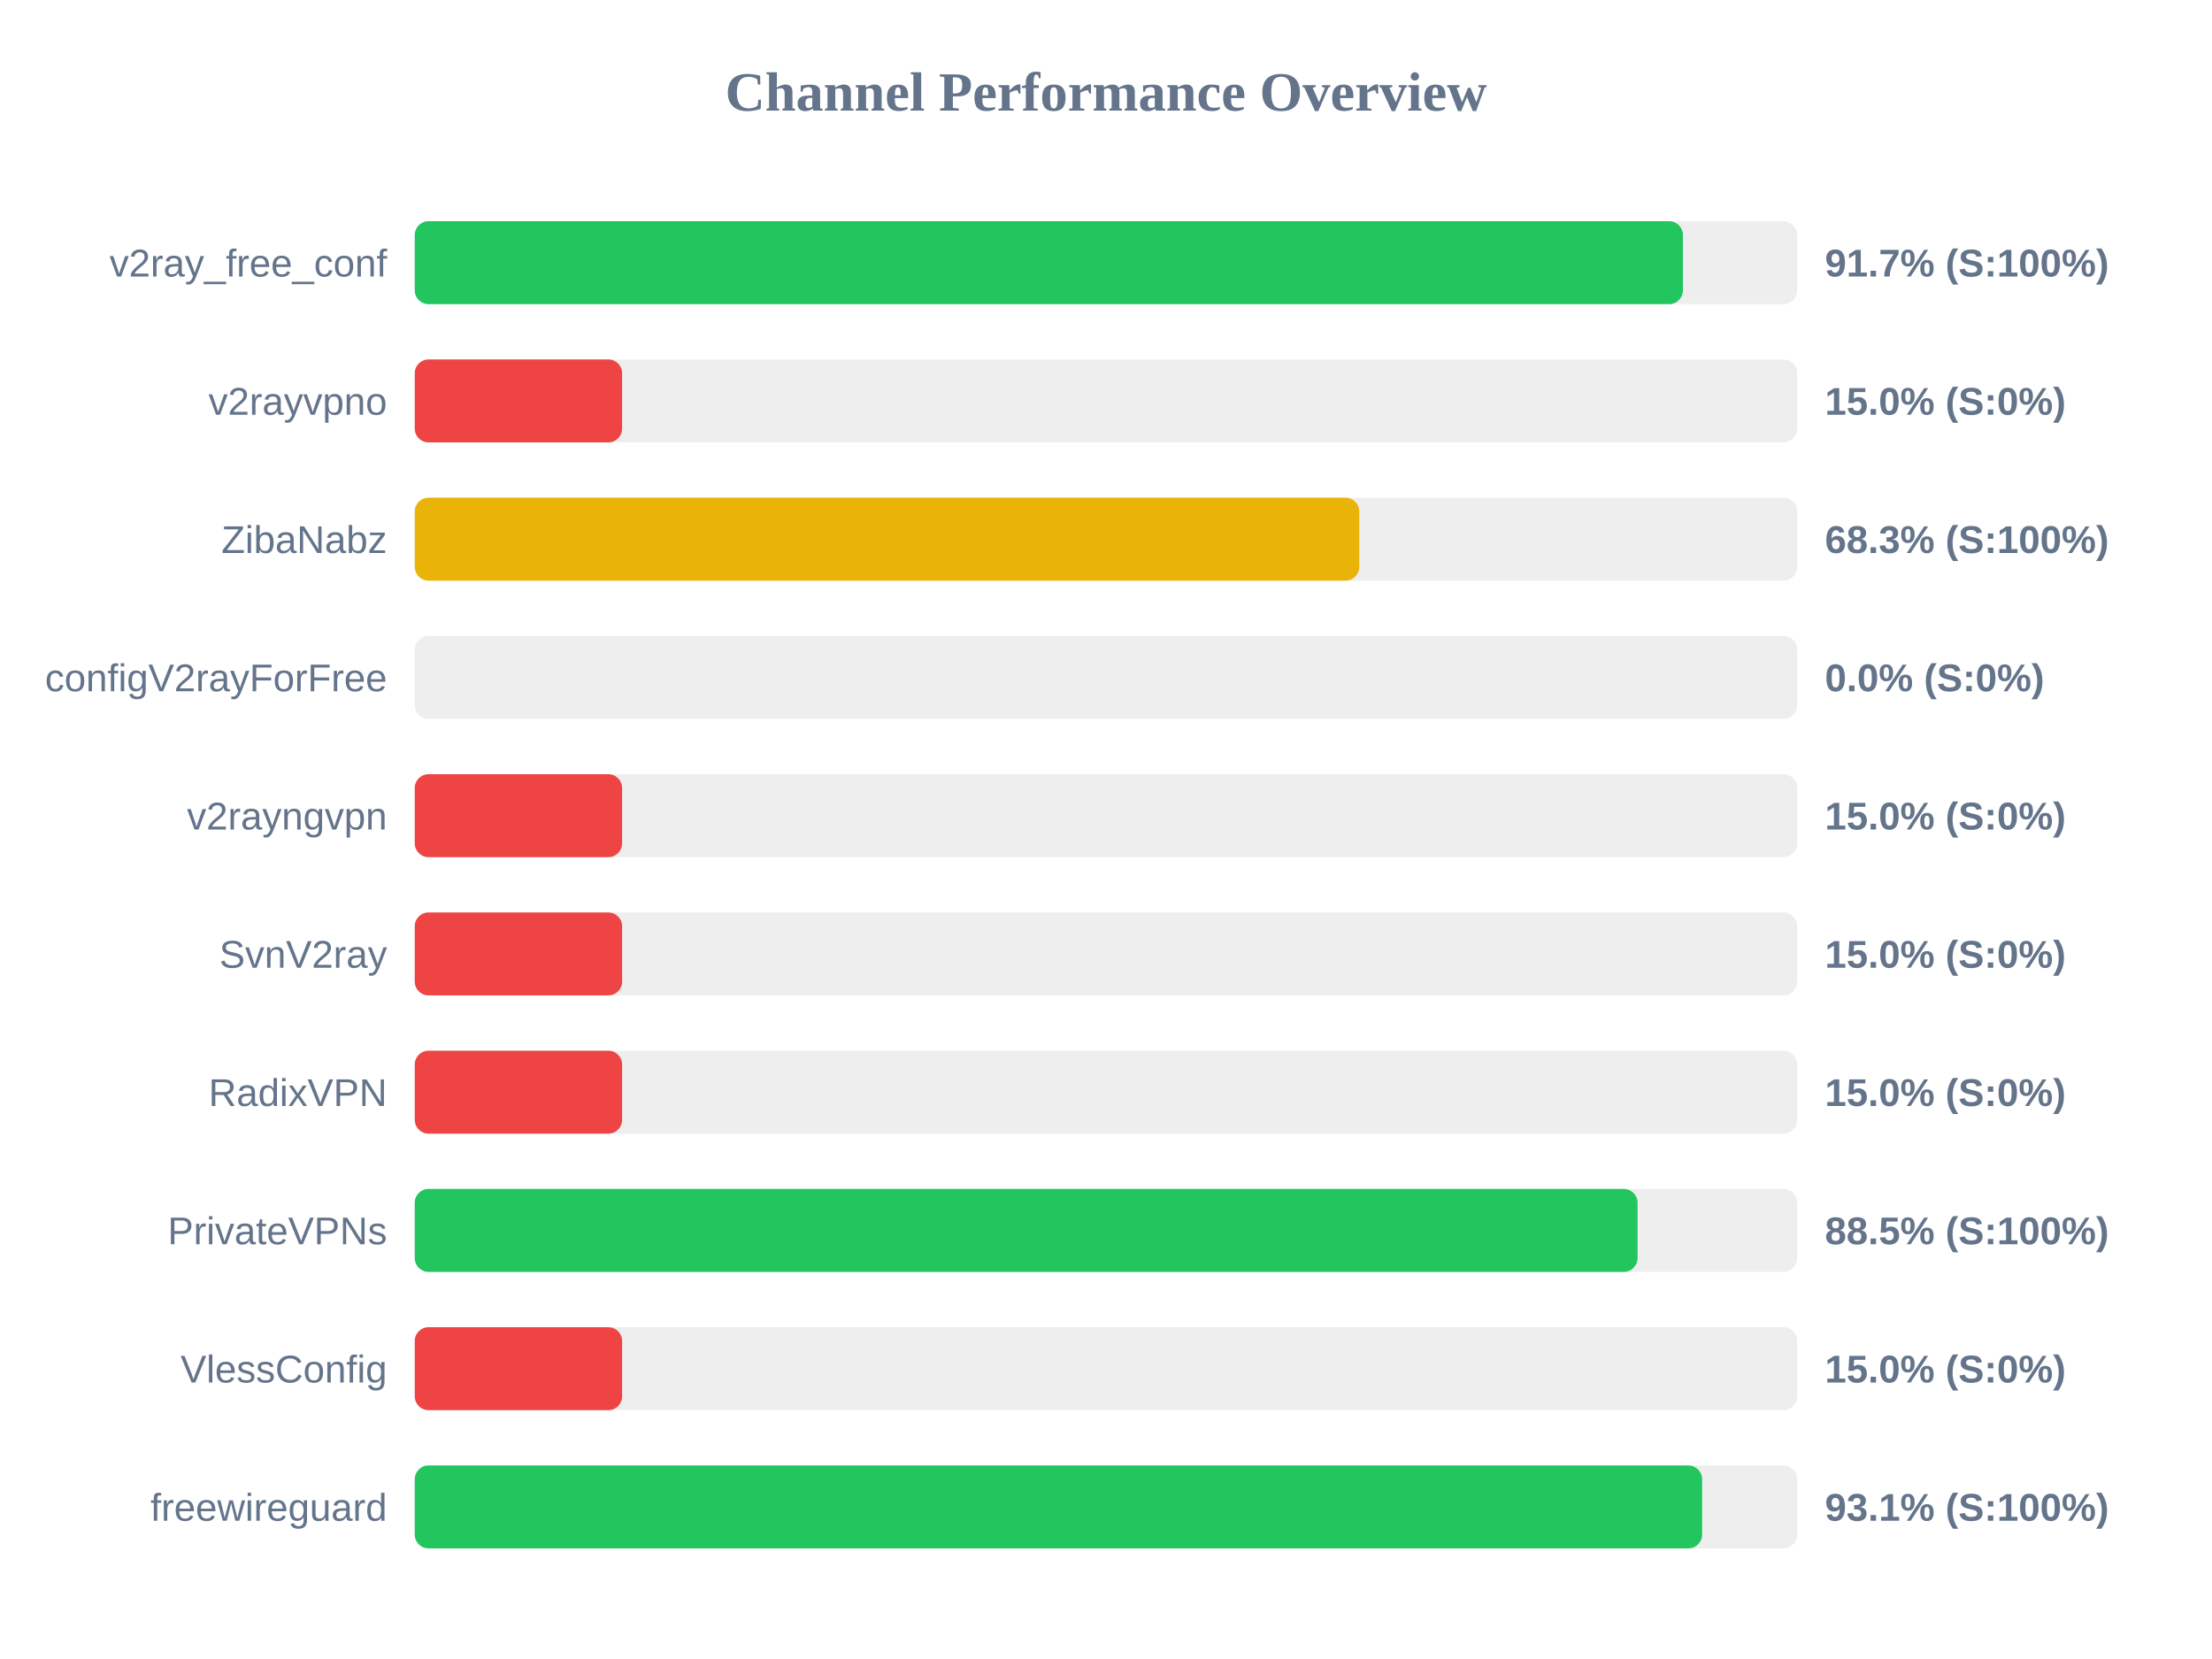
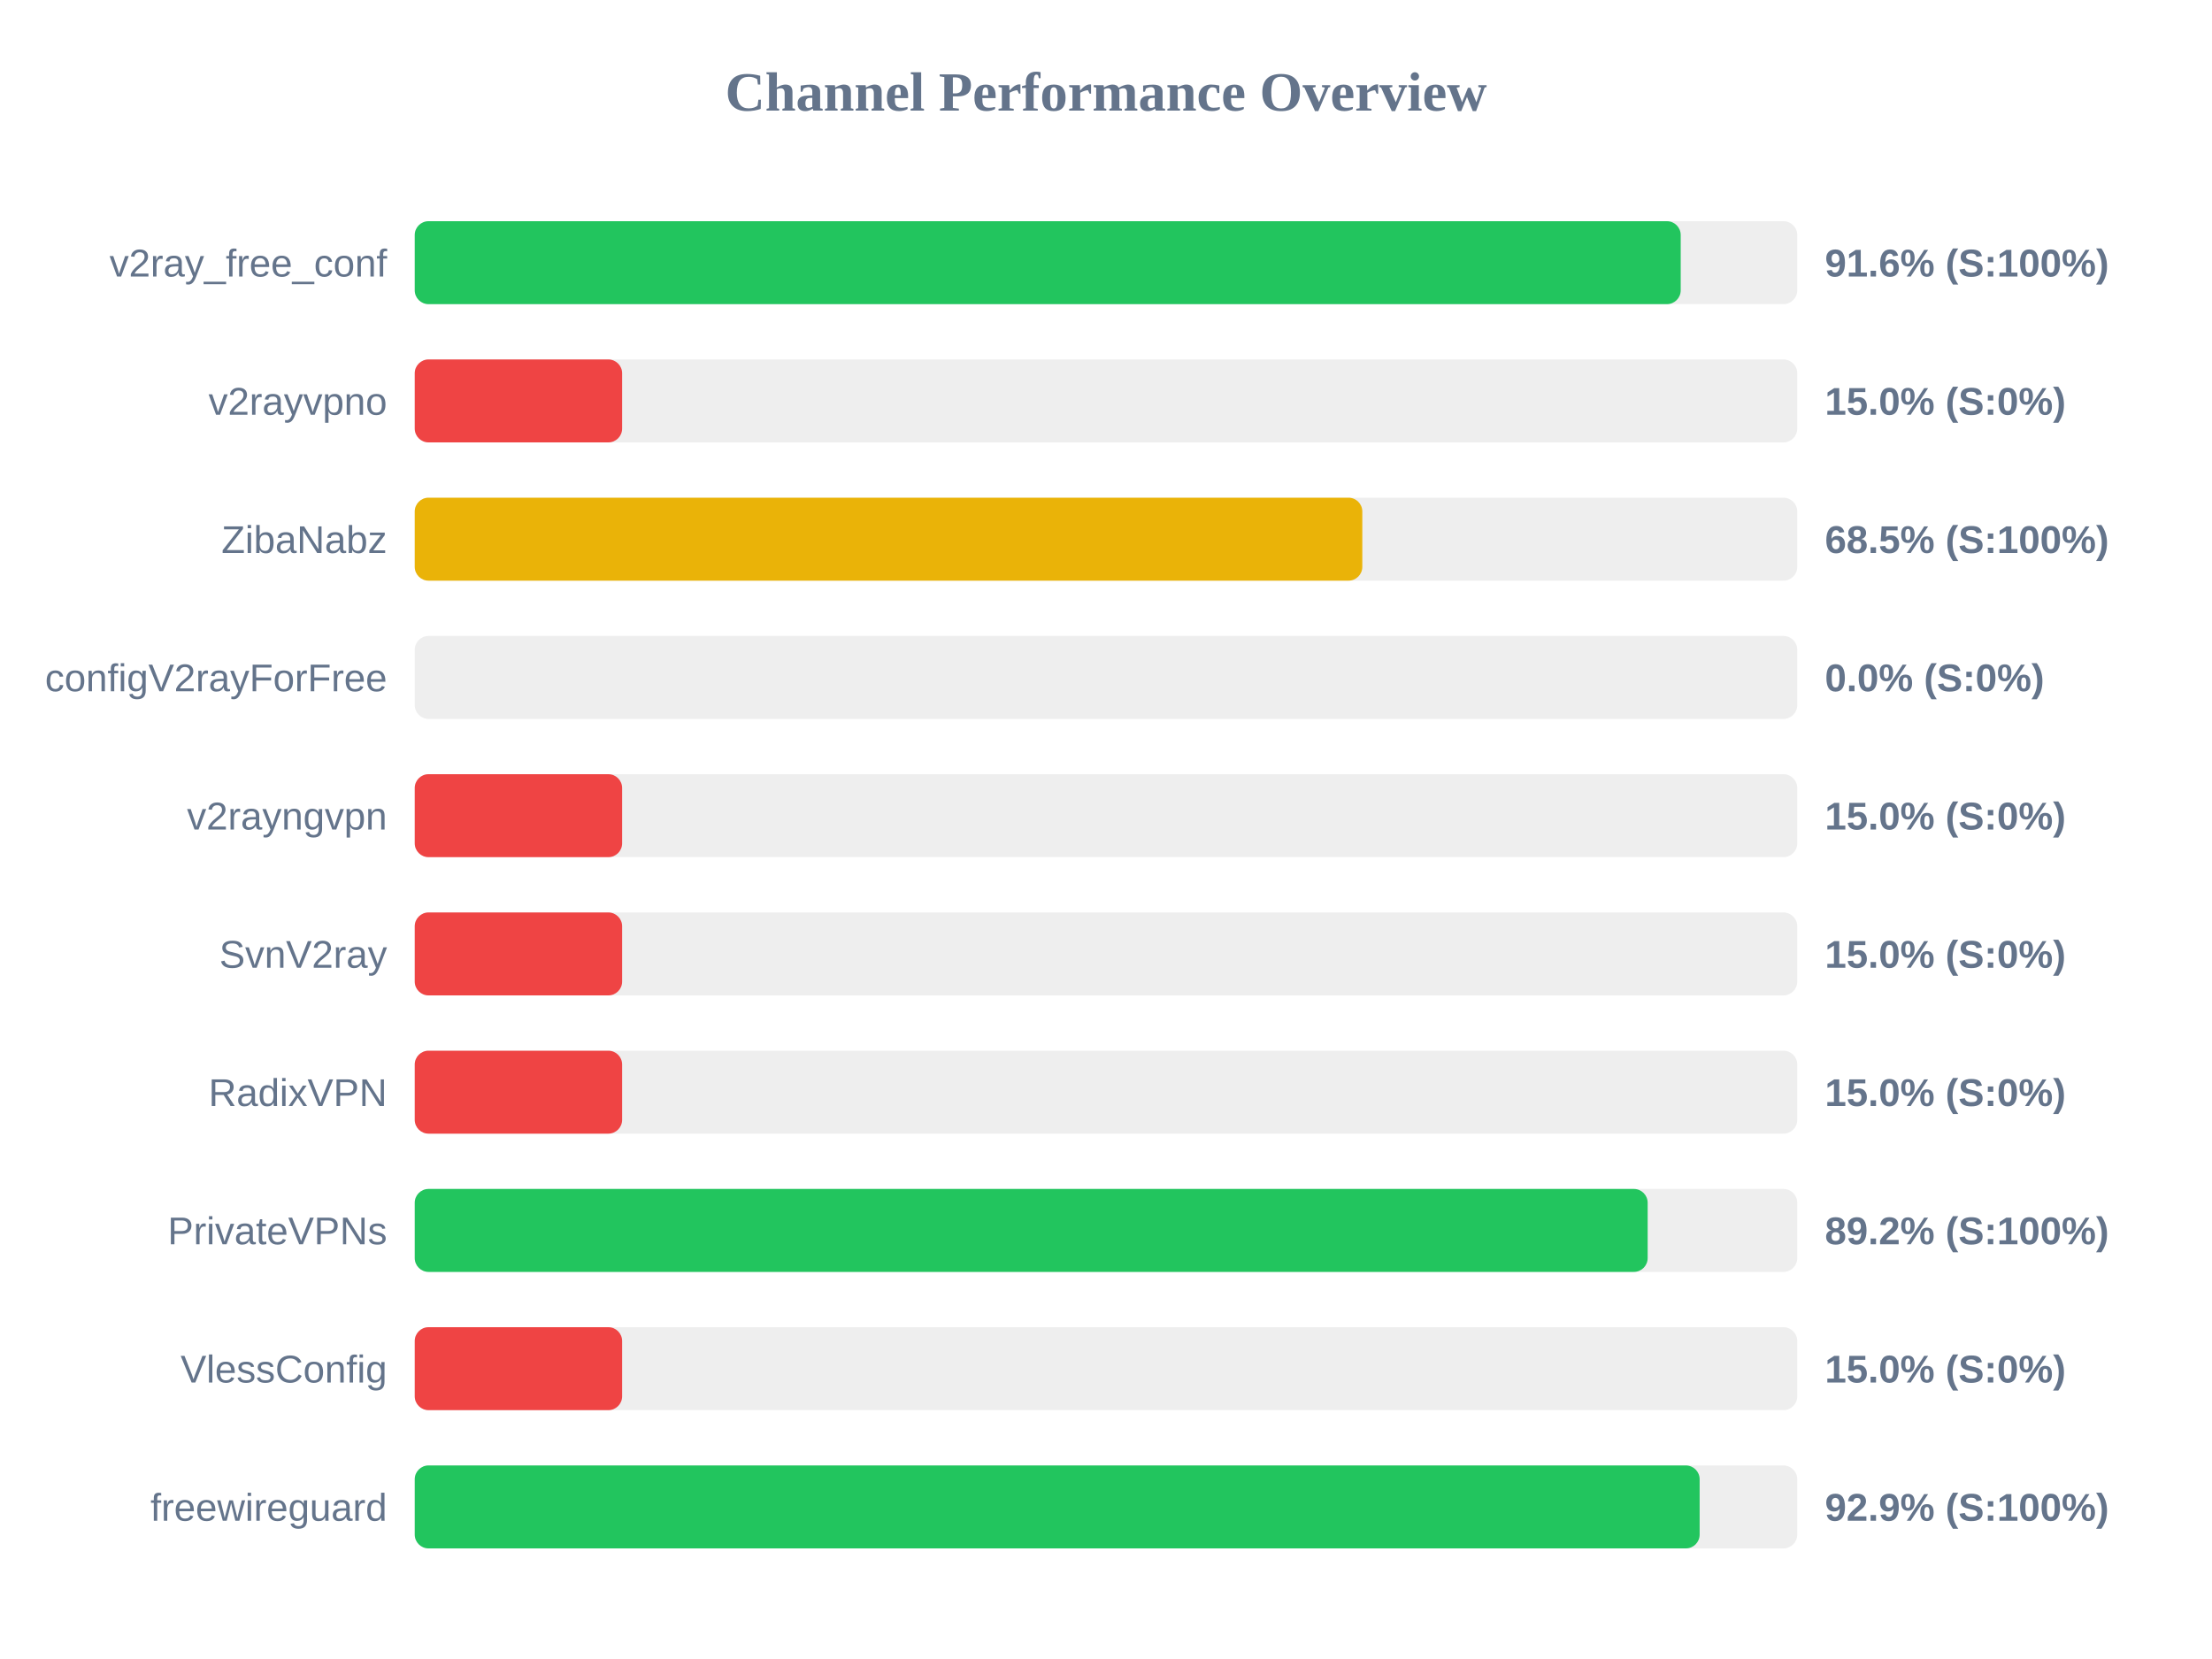
<svg xmlns="http://www.w3.org/2000/svg" width="800" height="600" version="1.1">
  <style>
        .row { font: 14px Arial; fill: #64748b; }
        .score { font: bold 14px Arial; fill: #64748b; }
    </style>
  <text x="400" y="40" text-anchor="middle" font-size="20px" font-weight="bold" fill="#64748b">Channel Performance Overview</text>
  <rect x="150" y="80" width="500" height="30" fill="#eee" rx="5" />
-   <rect x="150" y="80" width="458.65" height="30" fill="#22c55e" rx="5" />
+   <rect x="150" y="80" width="457.85" height="30" fill="#22c55e" rx="5" />
  <text x="140" y="100" text-anchor="end" class="row">v2ray_free_conf</text>
-   <text x="660" y="100" text-anchor="start" class="score">91.7% (S:100%)</text>
+   <text x="660" y="100" text-anchor="start" class="score">91.6% (S:100%)</text>
  <rect x="150" y="130" width="500" height="30" fill="#eee" rx="5" />
  <rect x="150" y="130" width="75.0" height="30" fill="#ef4444" rx="5" />
  <text x="140" y="150" text-anchor="end" class="row">v2rayvpno</text>
  <text x="660" y="150" text-anchor="start" class="score">15.0% (S:0%)</text>
  <rect x="150" y="180" width="500" height="30" fill="#eee" rx="5" />
-   <rect x="150" y="180" width="341.6" height="30" fill="#eab308" rx="5" />
+   <rect x="150" y="180" width="342.7" height="30" fill="#eab308" rx="5" />
  <text x="140" y="200" text-anchor="end" class="row">ZibaNabz</text>
-   <text x="660" y="200" text-anchor="start" class="score">68.3% (S:100%)</text>
+   <text x="660" y="200" text-anchor="start" class="score">68.5% (S:100%)</text>
  <rect x="150" y="230" width="500" height="30" fill="#eee" rx="5" />
  <rect x="150" y="230" width="0.0" height="30" fill="#ef4444" rx="5" />
  <text x="140" y="250" text-anchor="end" class="row">configV2rayForFree</text>
  <text x="660" y="250" text-anchor="start" class="score">0.0% (S:0%)</text>
  <rect x="150" y="280" width="500" height="30" fill="#eee" rx="5" />
  <rect x="150" y="280" width="75.0" height="30" fill="#ef4444" rx="5" />
  <text x="140" y="300" text-anchor="end" class="row">v2rayngvpn</text>
  <text x="660" y="300" text-anchor="start" class="score">15.0% (S:0%)</text>
  <rect x="150" y="330" width="500" height="30" fill="#eee" rx="5" />
  <rect x="150" y="330" width="75.0" height="30" fill="#ef4444" rx="5" />
  <text x="140" y="350" text-anchor="end" class="row">SvnV2ray</text>
  <text x="660" y="350" text-anchor="start" class="score">15.0% (S:0%)</text>
  <rect x="150" y="380" width="500" height="30" fill="#eee" rx="5" />
  <rect x="150" y="380" width="75.0" height="30" fill="#ef4444" rx="5" />
  <text x="140" y="400" text-anchor="end" class="row">RadixVPN</text>
  <text x="660" y="400" text-anchor="start" class="score">15.0% (S:0%)</text>
  <rect x="150" y="430" width="500" height="30" fill="#eee" rx="5" />
-   <rect x="150" y="430" width="442.25" height="30" fill="#22c55e" rx="5" />
+   <rect x="150" y="430" width="445.9" height="30" fill="#22c55e" rx="5" />
  <text x="140" y="450" text-anchor="end" class="row">PrivateVPNs</text>
-   <text x="660" y="450" text-anchor="start" class="score">88.5% (S:100%)</text>
+   <text x="660" y="450" text-anchor="start" class="score">89.2% (S:100%)</text>
  <rect x="150" y="480" width="500" height="30" fill="#eee" rx="5" />
  <rect x="150" y="480" width="75.0" height="30" fill="#ef4444" rx="5" />
  <text x="140" y="500" text-anchor="end" class="row">VlessConfig</text>
  <text x="660" y="500" text-anchor="start" class="score">15.0% (S:0%)</text>
  <rect x="150" y="530" width="500" height="30" fill="#eee" rx="5" />
-   <rect x="150" y="530" width="465.6" height="30" fill="#22c55e" rx="5" />
+   <rect x="150" y="530" width="464.7" height="30" fill="#22c55e" rx="5" />
  <text x="140" y="550" text-anchor="end" class="row">freewireguard</text>
-   <text x="660" y="550" text-anchor="start" class="score">93.1% (S:100%)</text>
+   <text x="660" y="550" text-anchor="start" class="score">92.9% (S:100%)</text>
</svg>
